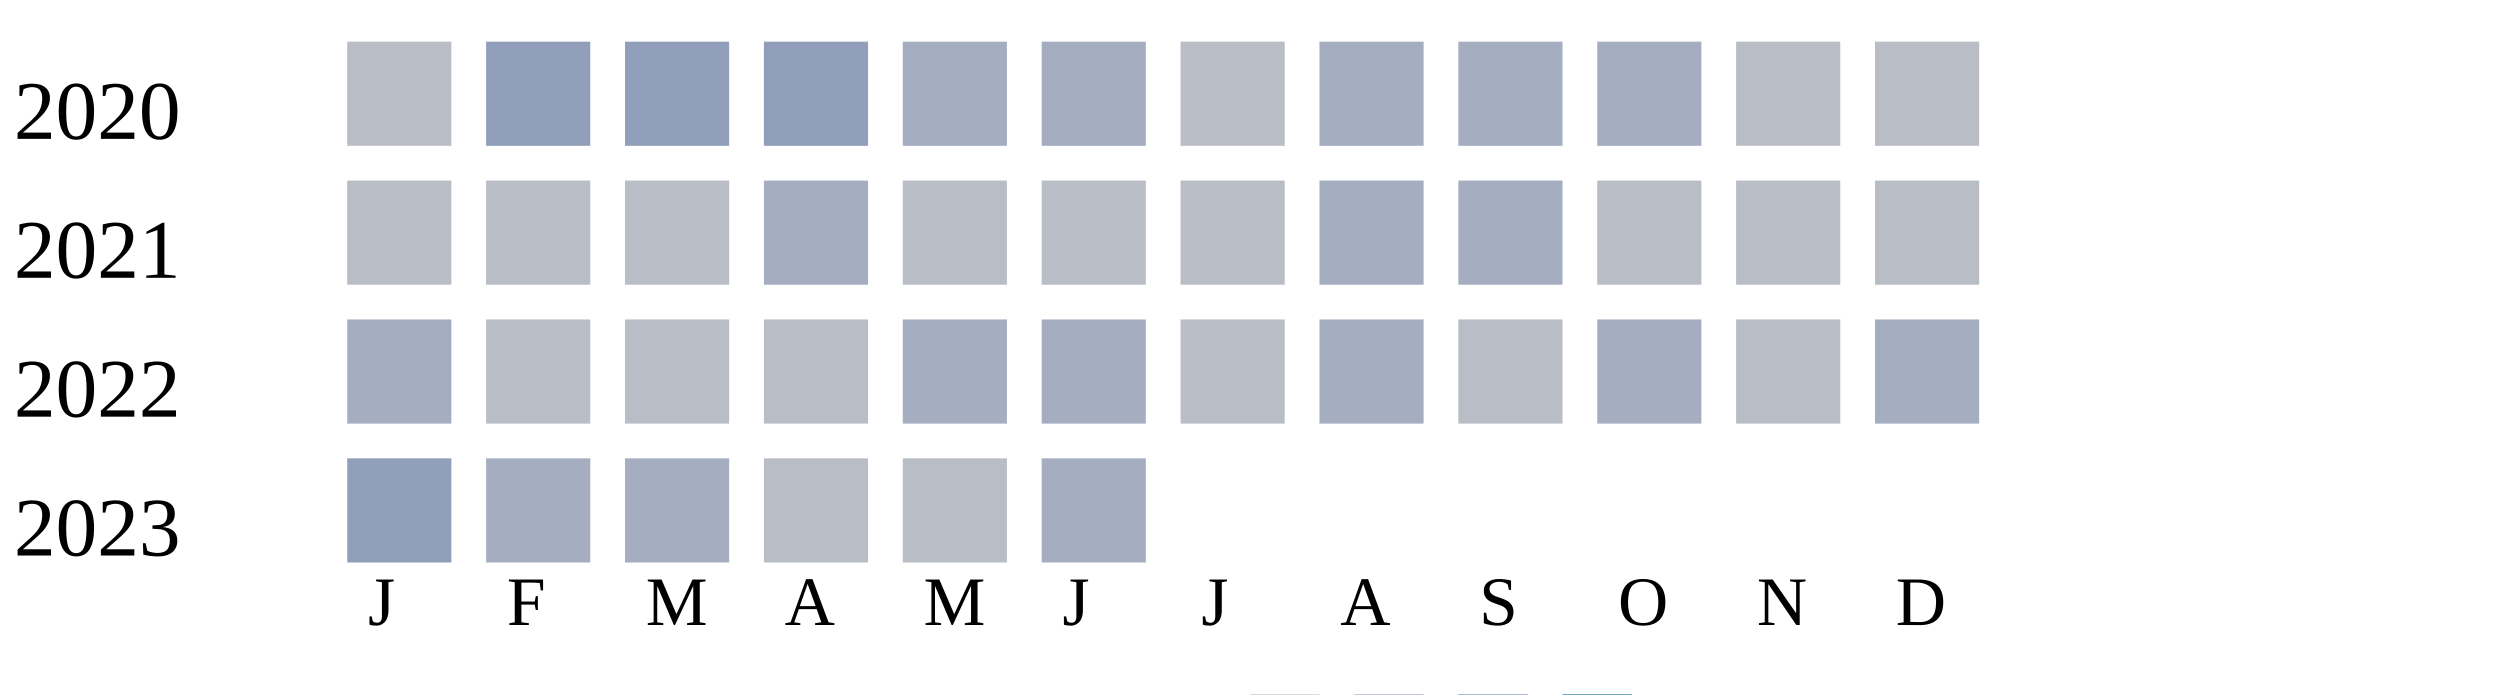
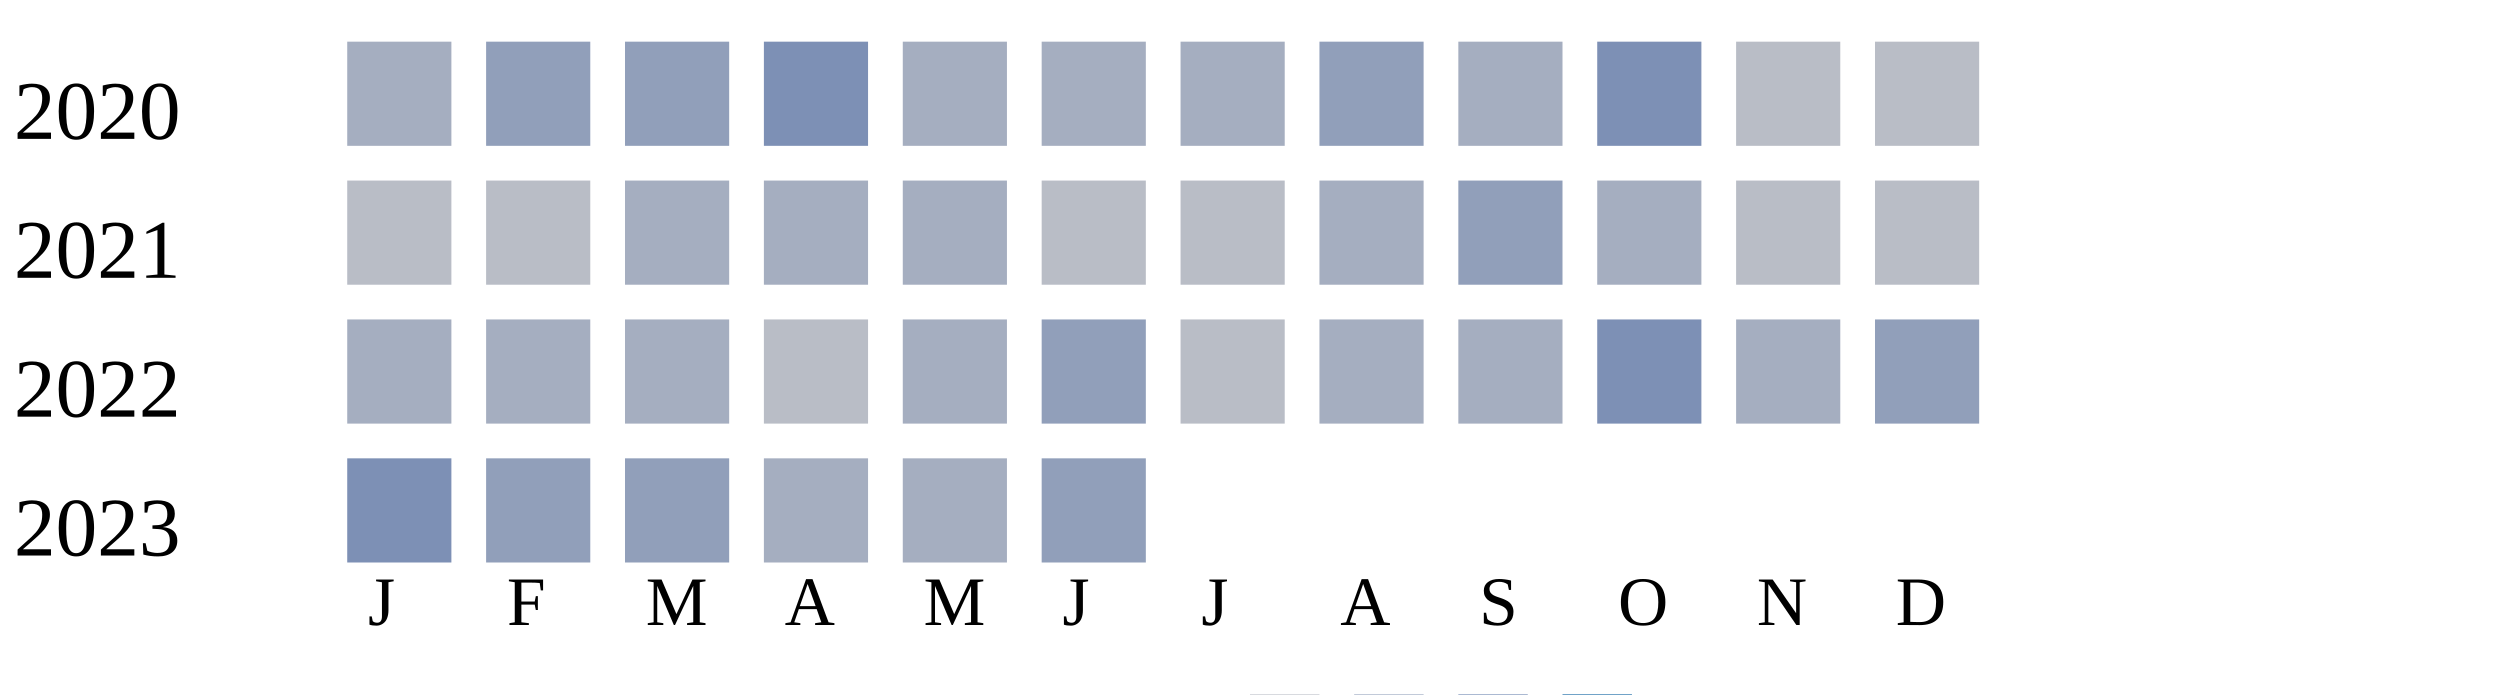
<svg xmlns="http://www.w3.org/2000/svg" width="360" height="100">
  <g transform="translate(0 0)">
    <text x="2" y="20">2020</text>
-     <rect x="50" y="6" width="15" height="15" fill="#b9bdc6" />
+     <rect x="50" y="6" width="15" height="15" fill="#a5aec0" />
    <rect x="70" y="6" width="15" height="15" fill="#919fba" />
    <rect x="90" y="6" width="15" height="15" fill="#919fba" />
-     <rect x="110" y="6" width="15" height="15" fill="#919fba" />
+     <rect x="110" y="6" width="15" height="15" fill="#7d90b5" />
    <rect x="130" y="6" width="15" height="15" fill="#a5aec0" />
    <rect x="150" y="6" width="15" height="15" fill="#a5aec0" />
-     <rect x="170" y="6" width="15" height="15" fill="#b9bdc6" />
-     <rect x="190" y="6" width="15" height="15" fill="#a5aec0" />
+     <rect x="170" y="6" width="15" height="15" fill="#a5aec0" />
+     <rect x="190" y="6" width="15" height="15" fill="#919fba" />
    <rect x="210" y="6" width="15" height="15" fill="#a5aec0" />
-     <rect x="230" y="6" width="15" height="15" fill="#a5aec0" />
+     <rect x="230" y="6" width="15" height="15" fill="#7d90b5" />
    <rect x="250" y="6" width="15" height="15" fill="#b9bdc6" />
    <rect x="270" y="6" width="15" height="15" fill="#b9bdc6" />
  </g>
  <g transform="translate(0 20)">
    <text x="2" y="20">2021</text>
    <rect x="50" y="6" width="15" height="15" fill="#b9bdc6" />
    <rect x="70" y="6" width="15" height="15" fill="#b9bdc6" />
-     <rect x="90" y="6" width="15" height="15" fill="#b9bdc6" />
+     <rect x="90" y="6" width="15" height="15" fill="#a5aec0" />
    <rect x="110" y="6" width="15" height="15" fill="#a5aec0" />
-     <rect x="130" y="6" width="15" height="15" fill="#b9bdc6" />
+     <rect x="130" y="6" width="15" height="15" fill="#a5aec0" />
    <rect x="150" y="6" width="15" height="15" fill="#b9bdc6" />
    <rect x="170" y="6" width="15" height="15" fill="#b9bdc6" />
    <rect x="190" y="6" width="15" height="15" fill="#a5aec0" />
-     <rect x="210" y="6" width="15" height="15" fill="#a5aec0" />
-     <rect x="230" y="6" width="15" height="15" fill="#b9bdc6" />
+     <rect x="210" y="6" width="15" height="15" fill="#919fba" />
+     <rect x="230" y="6" width="15" height="15" fill="#a5aec0" />
    <rect x="250" y="6" width="15" height="15" fill="#b9bdc6" />
    <rect x="270" y="6" width="15" height="15" fill="#b9bdc6" />
  </g>
  <g transform="translate(0 40)">
    <text x="2" y="20">2022</text>
    <rect x="50" y="6" width="15" height="15" fill="#a5aec0" />
-     <rect x="70" y="6" width="15" height="15" fill="#b9bdc6" />
-     <rect x="90" y="6" width="15" height="15" fill="#b9bdc6" />
+     <rect x="70" y="6" width="15" height="15" fill="#a5aec0" />
+     <rect x="90" y="6" width="15" height="15" fill="#a5aec0" />
    <rect x="110" y="6" width="15" height="15" fill="#b9bdc6" />
    <rect x="130" y="6" width="15" height="15" fill="#a5aec0" />
-     <rect x="150" y="6" width="15" height="15" fill="#a5aec0" />
+     <rect x="150" y="6" width="15" height="15" fill="#919fba" />
    <rect x="170" y="6" width="15" height="15" fill="#b9bdc6" />
    <rect x="190" y="6" width="15" height="15" fill="#a5aec0" />
-     <rect x="210" y="6" width="15" height="15" fill="#b9bdc6" />
-     <rect x="230" y="6" width="15" height="15" fill="#a5aec0" />
-     <rect x="250" y="6" width="15" height="15" fill="#b9bdc6" />
-     <rect x="270" y="6" width="15" height="15" fill="#a5aec0" />
+     <rect x="210" y="6" width="15" height="15" fill="#a5aec0" />
+     <rect x="230" y="6" width="15" height="15" fill="#7d90b5" />
+     <rect x="250" y="6" width="15" height="15" fill="#a5aec0" />
+     <rect x="270" y="6" width="15" height="15" fill="#919fba" />
  </g>
  <g transform="translate(0 60)">
    <text x="2" y="20">2023</text>
-     <rect x="50" y="6" width="15" height="15" fill="#919fba" />
-     <rect x="70" y="6" width="15" height="15" fill="#a5aec0" />
-     <rect x="90" y="6" width="15" height="15" fill="#a5aec0" />
-     <rect x="110" y="6" width="15" height="15" fill="#b9bdc6" />
-     <rect x="130" y="6" width="15" height="15" fill="#b9bdc6" />
-     <rect x="150" y="6" width="15" height="15" fill="#a5aec0" />
+     <rect x="50" y="6" width="15" height="15" fill="#7d90b5" />
+     <rect x="70" y="6" width="15" height="15" fill="#919fba" />
+     <rect x="90" y="6" width="15" height="15" fill="#919fba" />
+     <rect x="110" y="6" width="15" height="15" fill="#a5aec0" />
+     <rect x="130" y="6" width="15" height="15" fill="#a5aec0" />
+     <rect x="150" y="6" width="15" height="15" fill="#919fba" />
  </g>
  <text style="font-size: 10px; text-align: center" x="53" y="90">J</text>
  <text style="font-size: 10px; text-align: center" x="73" y="90">F</text>
  <text style="font-size: 10px; text-align: center" x="93" y="90">M</text>
  <text style="font-size: 10px; text-align: center" x="113" y="90">A</text>
  <text style="font-size: 10px; text-align: center" x="133" y="90">M</text>
  <text style="font-size: 10px; text-align: center" x="153" y="90">J</text>
  <text style="font-size: 10px; text-align: center" x="173" y="90">J</text>
  <text style="font-size: 10px; text-align: center" x="193" y="90">A</text>
  <text style="font-size: 10px; text-align: center" x="213" y="90">S</text>
  <text style="font-size: 10px; text-align: center" x="233" y="90">O</text>
  <text style="font-size: 10px; text-align: center" x="253" y="90">N</text>
  <text style="font-size: 10px; text-align: center" x="273" y="90">D</text>
  <text style="font-size: 10px;" x="155" y="109">Less</text>
  <rect fill="#b9bdc6" width="10" height="10" x="180" y="100" />
  <rect fill="#919fba" width="10" height="10" x="195" y="100" />
  <rect fill="#6882ae" width="10" height="10" x="210" y="100" />
  <rect fill="#005a9c" width="10" height="10" x="225" y="100" />
  <text x="240" y="109" style="font-size: 10px;">More</text>
</svg>
